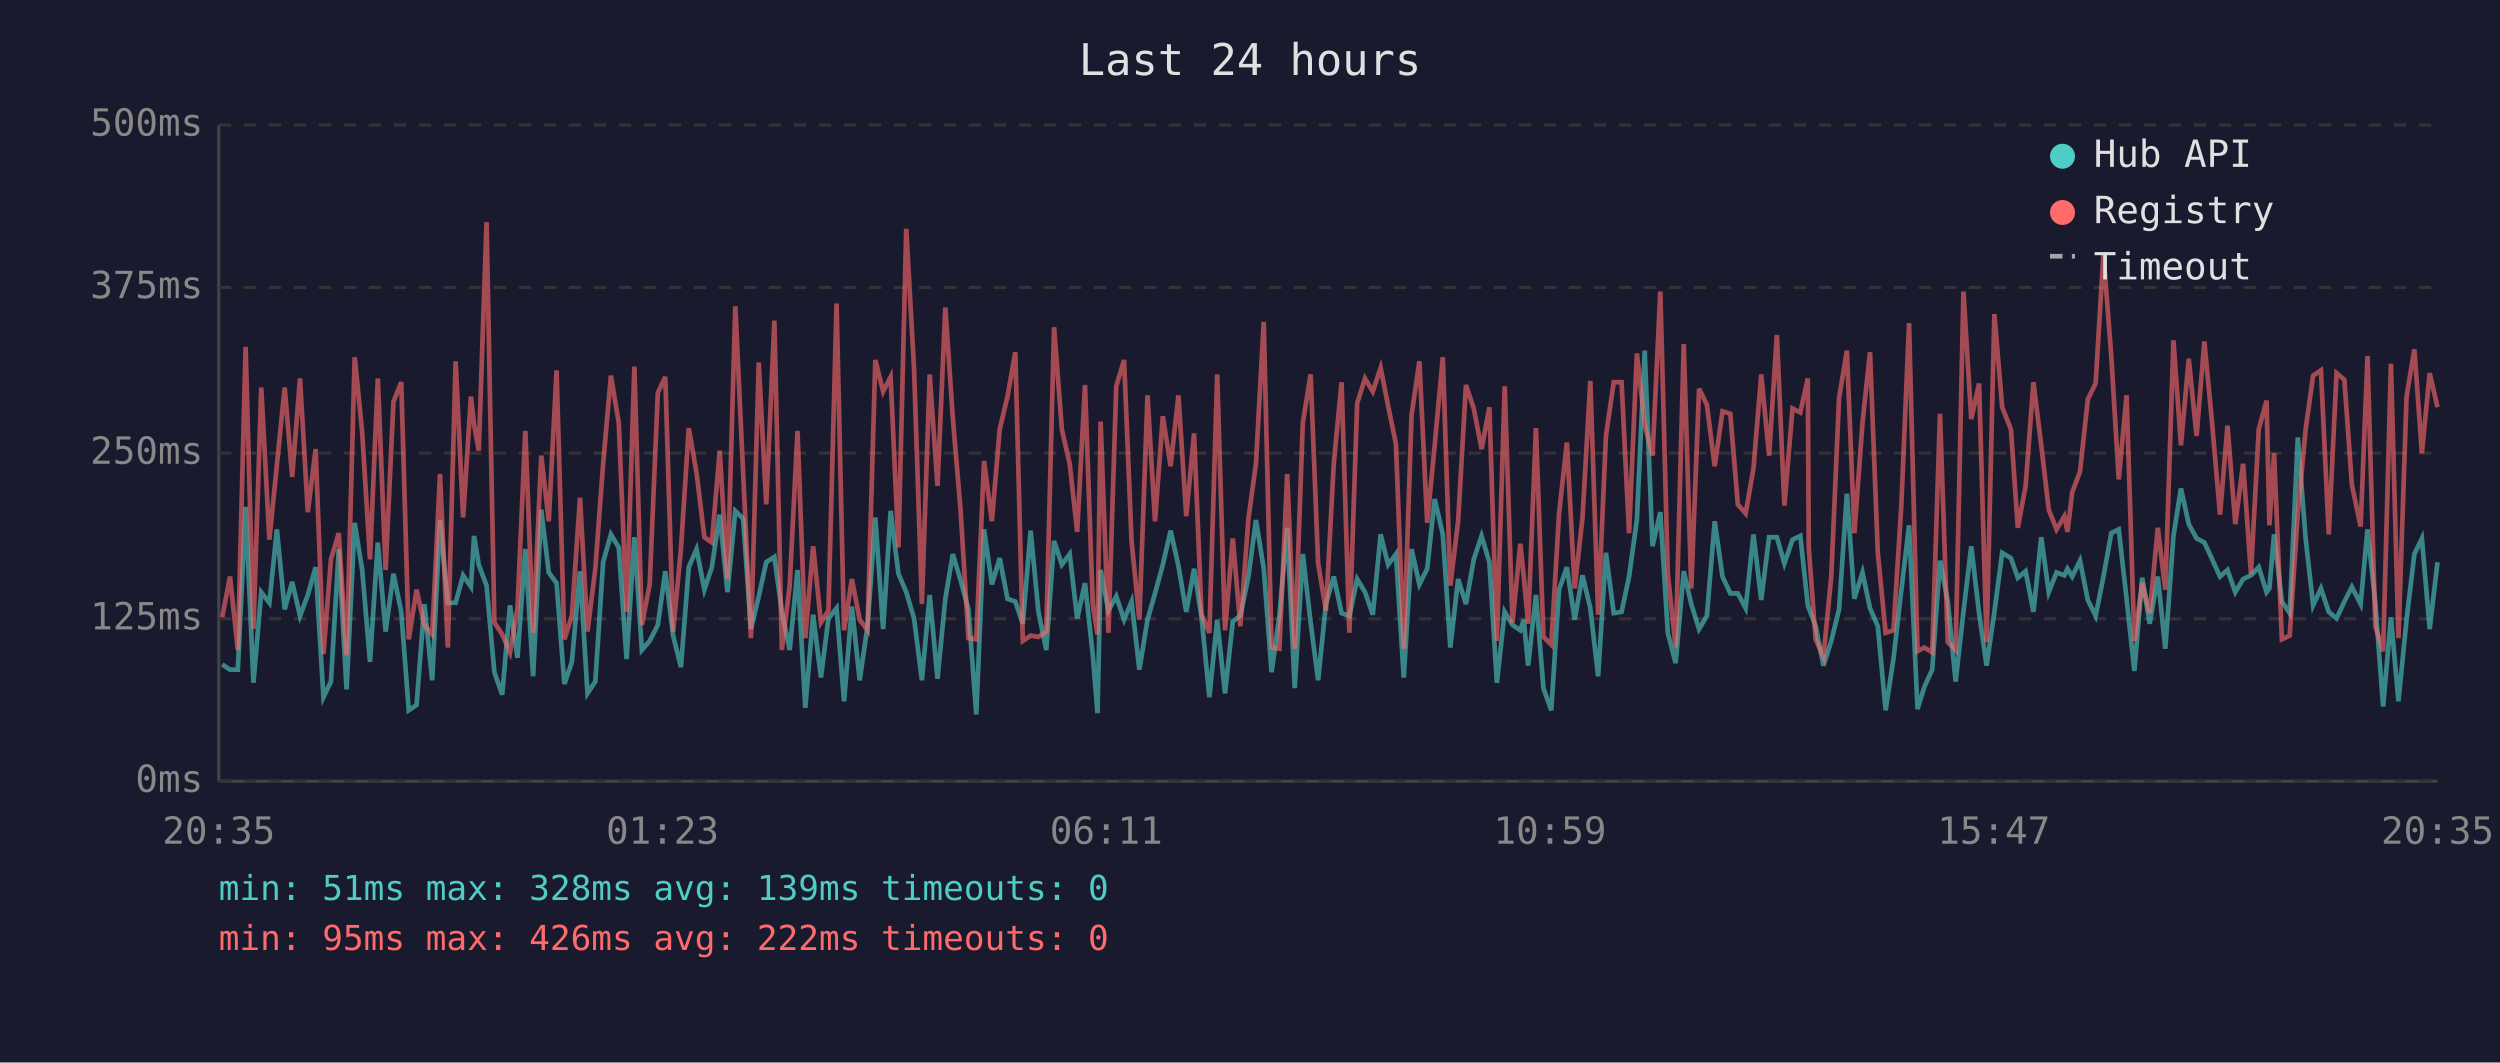
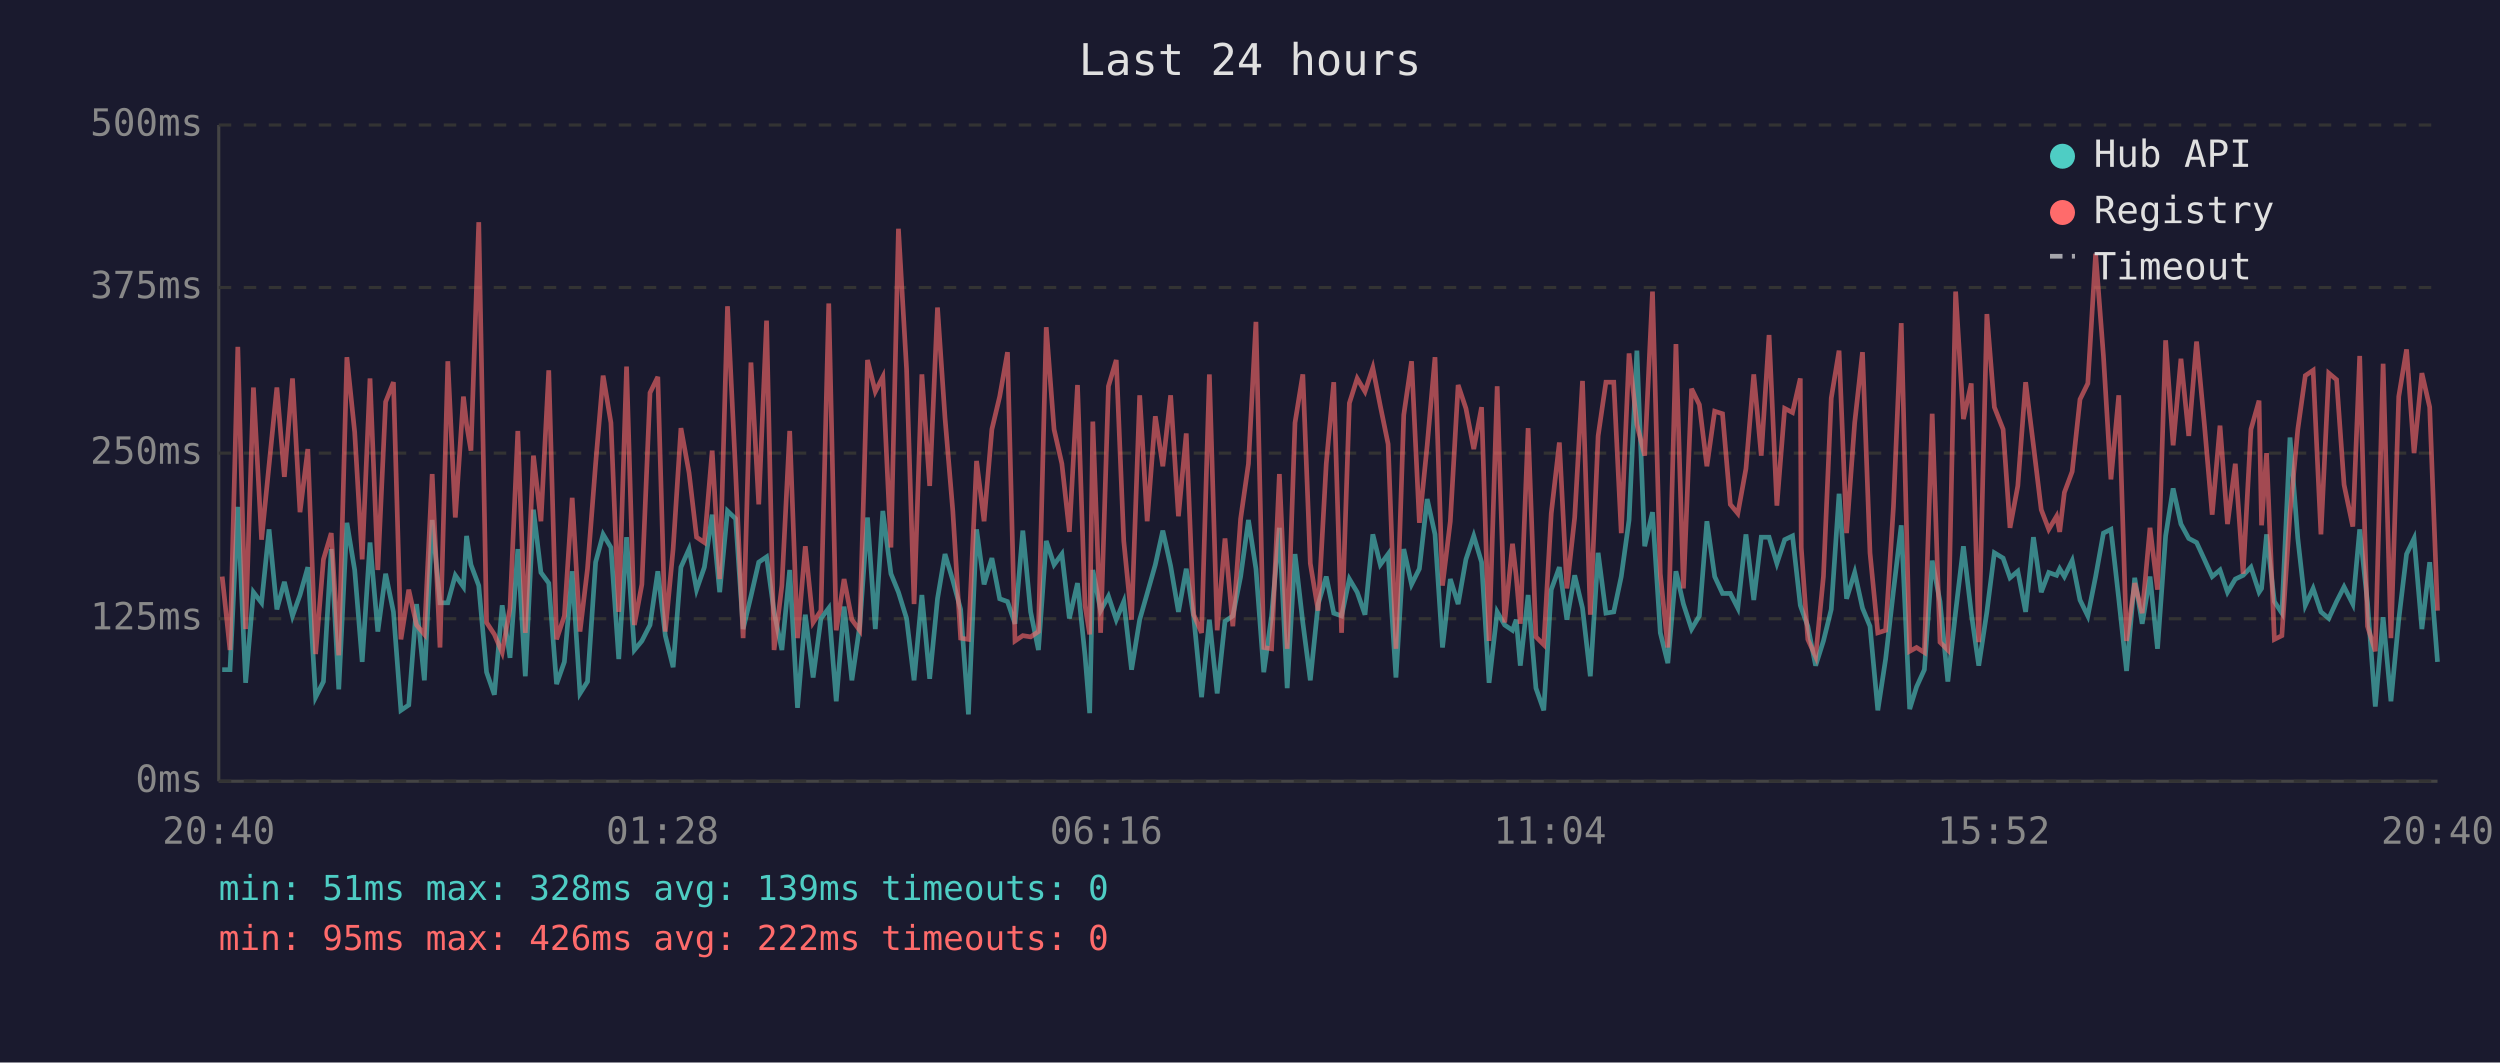
<svg xmlns="http://www.w3.org/2000/svg" viewBox="0 0 800 340" font-family="monospace" font-size="12">
  <rect width="800" height="340" fill="#1a1a2e" />
  <text x="400" y="24" fill="#e0e0e0" font-size="14" text-anchor="middle">Last 24 hours</text>
  <line x1="70" y1="40" x2="70" y2="250" stroke="#444" stroke-width="1" />
  <line x1="70" y1="250" x2="780" y2="250" stroke="#444" stroke-width="1" />
  <line x1="70" y1="250" x2="780" y2="250" stroke="#333" stroke-width="1" stroke-dasharray="4" />
  <text x="65" y="250" fill="#888" text-anchor="end" dominant-baseline="middle">0ms</text>
  <line x1="70" y1="198" x2="780" y2="198" stroke="#333" stroke-width="1" stroke-dasharray="4" />
  <text x="65" y="198" fill="#888" text-anchor="end" dominant-baseline="middle">125ms</text>
  <line x1="70" y1="145" x2="780" y2="145" stroke="#333" stroke-width="1" stroke-dasharray="4" />
  <text x="65" y="145" fill="#888" text-anchor="end" dominant-baseline="middle">250ms</text>
  <line x1="70" y1="92" x2="780" y2="92" stroke="#333" stroke-width="1" stroke-dasharray="4" />
  <text x="65" y="92" fill="#888" text-anchor="end" dominant-baseline="middle">375ms</text>
  <line x1="70" y1="40" x2="780" y2="40" stroke="#333" stroke-width="1" stroke-dasharray="4" />
  <text x="65" y="40" fill="#888" text-anchor="end" dominant-baseline="middle">500ms</text>
-   <text x="70" y="270" fill="#888" text-anchor="middle">20:35</text>
-   <text x="212" y="270" fill="#888" text-anchor="middle">01:23</text>
-   <text x="354" y="270" fill="#888" text-anchor="middle">06:11</text>
-   <text x="496" y="270" fill="#888" text-anchor="middle">10:59</text>
-   <text x="638" y="270" fill="#888" text-anchor="middle">15:47</text>
-   <text x="780" y="270" fill="#888" text-anchor="middle">20:35</text>
-   <polyline points="71.1,212.6 73.6,214.3 76.1,214.3 78.6,162.2 81.1,218.5 83.6,189.5 86.2,192.9 88.6,169.4 91.1,195.0 93.5,186.2 96.0,197.1 98.5,190.4 101.0,181.5 103.5,223.1 105.9,218.1 108.4,175.7 110.9,220.6 113.5,167.3 115.9,182.4 118.4,211.8 120.9,173.6 123.4,202.1 125.9,183.6 128.4,195.8 130.8,227.3 133.3,225.6 135.8,193.3 138.3,217.7 140.8,166.4 143.3,192.9 145.8,192.9 148.2,184.1 150.7,187.8 151.7,171.5 153.2,180.7 155.7,187.4 158.2,215.1 160.7,222.3 163.2,193.7 165.6,210.5 168.1,175.7 170.6,216.4 173.2,163.1 175.6,183.2 178.1,186.6 180.6,218.9 183.0,211.8 185.6,182.8 188.0,221.9 190.5,218.1 193.0,179.9 195.5,171.0 198.0,175.2 200.5,210.9 203.0,171.9 205.4,208.0 207.9,205.1 210.5,200.0 212.9,182.8 215.4,203.4 217.9,213.5 220.4,181.5 222.9,175.7 225.4,188.7 227.8,181.5 230.3,164.7 232.8,189.5 235.3,163.5 237.8,166.0 240.3,201.3 242.8,190.8 245.2,179.9 247.8,178.2 250.2,195.8 252.7,208.0 255.2,182.4 257.7,226.5 260.2,196.7 262.7,216.8 265.1,197.9 267.7,194.6 270.1,224.4 272.6,194.1 275.1,217.7 277.6,200.4 280.1,165.6 282.6,201.3 285.0,163.5 287.5,183.6 290.0,189.5 292.5,197.9 295.0,217.7 297.5,190.4 300.0,217.2 302.5,191.6 304.9,177.3 307.4,185.7 309.9,195.0 312.4,228.6 314.9,169.4 317.4,187.0 319.9,178.6 322.4,191.6 324.9,192.5 327.3,199.6 329.8,169.8 332.3,195.8 334.8,208.0 337.3,173.1 339.8,180.7 342.3,177.3 344.7,197.9 347.2,186.6 349.7,209.7 351.2,228.2 352.2,182.4 354.7,195.4 357.2,190.8 359.7,198.3 362.1,192.5 364.6,214.3 367.2,198.3 369.6,189.9 372.1,180.7 374.6,169.8 377.1,181.1 379.6,195.8 382.1,182.0 384.5,197.5 387.0,223.1 389.5,198.3 392.0,221.9 394.5,198.8 396.9,197.1 399.5,184.5 401.9,166.4 404.4,182.0 406.9,215.1 409.4,197.1 411.9,168.9 414.3,220.2 416.9,177.3 419.4,199.2 421.8,217.7 424.3,193.3 426.8,184.5 429.3,196.2 431.8,197.1 434.3,185.3 436.8,189.5 439.3,196.7 441.8,171.0 444.2,180.7 446.7,177.3 449.2,216.8 451.7,175.7 454.2,187.0 456.7,182.0 459.1,159.7 461.7,171.0 464.1,207.2 466.6,185.3 469.1,193.3 471.6,179.0 474.1,171.5 476.6,179.9 479.0,218.5 481.5,195.8 484.0,200.0 486.5,201.7 487.6,198.3 489.0,213.0 491.5,190.4 493.9,220.2 496.4,227.3 498.9,188.7 501.4,181.5 503.9,198.3 506.4,184.1 508.9,194.6 511.4,216.4 513.9,176.9 516.4,196.2 518.9,195.8 521.3,184.5 523.8,166.4 526.3,112.2 528.8,174.8 531.3,163.9 533.7,202.5 536.2,212.2 538.8,182.8 541.2,193.3 543.7,201.3 546.2,197.1 548.7,166.8 551.2,184.5 553.7,189.9 556.1,189.9 558.6,194.6 561.1,171.0 563.6,192.0 566.1,171.9 568.6,171.9 571.0,180.3 573.6,172.7 576.1,171.5 578.5,193.7 578.8,194.6 581.0,200.4 583.5,213.0 586.0,205.1 588.5,195.0 591.0,158.0 593.4,191.6 596.0,183.2 598.4,194.6 600.9,200.4 603.4,227.3 605.9,210.9 608.4,189.1 610.9,168.1 613.6,226.9 615.8,219.8 618.3,214.3 620.8,179.4 623.3,192.5 625.8,218.1 628.3,195.8 630.8,174.8 633.3,196.2 635.7,213.0 638.2,195.8 640.7,176.9 643.5,178.6 645.7,184.9 648.2,182.8 650.7,195.8 653.2,171.9 655.6,189.5 658.1,183.2 660.6,184.1 661.6,182.0 663.1,184.5 665.6,179.4 668.1,192.0 670.6,197.1 673.1,184.5 675.6,170.6 678.0,169.4 680.5,191.6 683.0,214.7 685.5,184.9 687.9,199.6 690.5,184.5 692.9,207.6 695.5,171.5 697.9,156.3 700.4,167.7 702.9,172.3 705.4,173.6 707.9,179.0 710.4,184.5 712.8,182.4 715.3,189.5 717.8,185.3 720.3,184.1 722.8,181.5 725.3,189.5 726.2,188.3 727.7,171.0 730.2,192.5 732.7,196.2 735.3,140.0 737.8,172.3 740.2,193.7 742.7,188.3 745.2,195.8 747.7,197.9 750.2,192.5 752.6,187.8 755.4,193.3 757.6,169.4 760.1,192.9 762.6,226.1 765.1,197.5 767.5,224.4 770.1,198.3 772.6,177.3 775.0,172.3 777.5,201.3 780.0,179.9" fill="none" stroke="#4ecdc4" stroke-width="1.5" opacity="0.6" />
-   <polyline points="71.1,197.5 73.6,184.5 76.1,208.0 78.6,111.0 81.1,201.3 83.6,124.0 86.2,172.7 88.6,148.8 91.1,124.0 93.5,152.6 96.0,121.1 98.5,163.9 101.0,143.7 103.5,209.3 105.9,179.0 108.4,170.6 110.9,209.7 113.5,114.3 115.9,138.3 118.4,179.0 120.9,121.1 123.4,182.4 125.9,128.6 128.4,122.3 130.8,204.6 133.3,188.7 135.8,200.0 138.3,203.0 140.8,151.7 143.3,207.2 145.8,115.6 148.2,165.6 150.7,126.9 151.7,135.8 153.2,144.2 155.7,71.1 158.2,199.2 160.7,203.0 163.2,208.8 165.6,194.6 168.1,137.9 170.6,202.5 173.2,145.8 175.6,166.8 178.1,118.5 180.6,204.6 183.0,197.1 185.6,159.3 188.0,202.1 190.5,182.0 193.0,148.4 195.5,120.2 198.0,135.3 200.5,195.8 203.0,117.3 205.4,200.0 207.9,187.0 210.5,125.7 212.9,120.6 215.4,202.1 217.9,175.7 220.4,137.0 222.9,151.3 225.4,171.9 227.8,173.6 230.3,144.2 232.8,185.3 235.3,98.0 237.8,151.3 240.3,204.2 242.8,116.0 245.2,161.4 247.8,102.6 250.2,208.0 252.7,187.4 255.2,137.9 257.7,204.2 260.2,174.8 262.7,199.2 265.1,195.4 267.7,97.1 270.1,201.7 272.6,185.3 275.1,198.3 277.6,201.7 280.1,115.2 282.6,125.3 285.0,120.6 287.5,175.2 290.0,73.2 292.5,118.1 295.0,193.3 297.5,119.8 300.0,155.5 302.5,98.4 304.9,133.7 307.4,163.5 309.9,204.2 312.4,204.6 314.9,147.5 317.4,166.8 319.9,137.4 322.4,126.9 324.9,112.7 327.3,205.1 329.8,203.4 332.3,203.8 334.8,202.1 337.3,104.7 339.8,137.4 342.3,148.4 344.7,170.2 347.2,123.2 349.7,193.7 351.2,203.0 352.2,134.9 354.7,202.5 357.2,123.6 359.7,115.2 362.1,173.1 364.6,198.3 367.2,126.5 369.6,166.8 372.1,133.2 374.6,149.2 377.1,126.5 379.6,165.2 382.1,138.7 384.5,196.7 387.0,202.5 389.5,119.8 392.0,201.7 394.5,172.3 396.9,200.4 399.5,166.0 401.9,148.4 404.4,103.0 406.9,207.2 409.4,207.6 411.9,151.7 414.3,207.6 416.9,135.3 419.4,119.8 421.8,180.3 424.3,195.4 426.8,148.4 429.3,122.3 431.8,202.5 434.3,129.0 436.8,121.1 439.3,125.3 441.8,117.7 444.2,129.9 446.7,142.1 449.2,207.6 451.7,132.8 454.2,115.6 456.7,167.3 459.1,142.5 461.7,114.3 464.1,187.4 466.6,166.8 469.1,123.2 471.6,130.7 474.1,143.7 476.6,130.3 479.0,205.1 481.5,123.6 484.0,199.2 486.5,174.0 487.6,184.5 489.0,199.6 491.5,137.0 493.9,203.8 496.4,206.3 498.9,164.3 501.4,141.6 503.9,188.3 506.4,165.6 508.9,121.9 511.4,196.7 513.9,139.5 516.4,122.3 518.9,122.3 521.3,170.6 523.8,113.1 526.3,135.8 528.8,145.8 531.3,93.3 533.7,183.6 536.2,207.2 538.8,110.1 541.2,188.3 543.7,124.4 546.2,129.5 548.7,149.2 551.2,131.6 553.7,132.4 556.1,161.4 558.6,164.3 561.1,150.0 563.6,119.8 566.1,145.8 568.6,107.2 571.0,161.8 573.6,130.7 576.1,132.0 578.5,121.1 578.8,175.2 581.0,204.6 583.5,210.1 586.0,184.5 588.5,127.4 591.0,112.2 593.4,170.6 596.0,135.3 598.4,112.7 600.9,176.9 603.4,202.5 605.9,201.7 608.4,162.2 610.9,103.4 613.6,208.4 615.8,207.2 618.3,208.8 620.8,132.4 623.3,205.5 625.8,208.0 628.3,93.3 630.8,134.1 633.3,122.7 635.7,205.5 638.2,100.5 640.7,130.3 643.5,137.4 645.7,168.9 648.2,155.5 650.7,122.3 653.2,142.5 655.6,163.1 658.1,169.4 660.6,165.2 661.6,170.2 663.1,157.6 665.6,150.9 668.1,127.8 670.6,122.7 673.1,81.2 675.6,113.9 678.0,153.4 680.5,126.5 683.0,205.1 685.5,186.6 687.9,196.2 690.5,168.9 692.9,188.7 695.5,108.9 697.9,142.5 700.4,114.8 702.9,139.5 705.4,109.3 707.9,135.8 710.4,164.7 712.8,136.2 715.3,167.7 717.8,148.4 720.3,183.6 722.8,137.4 725.3,128.2 726.2,168.1 727.7,145.0 730.2,204.6 732.7,203.4 735.3,164.3 737.8,137.4 740.2,120.2 742.7,118.5 745.2,171.0 747.7,119.4 750.2,121.5 752.6,155.1 755.4,168.5 757.6,113.9 760.1,200.4 762.6,208.4 765.1,116.4 767.5,204.2 770.1,126.9 772.6,111.8 775.0,145.0 777.5,119.4 780.0,130.3" fill="none" stroke="#ff6b6b" stroke-width="1.5" opacity="0.6" />
+   <text x="70" y="270" fill="#888" text-anchor="middle">20:40</text>
+   <text x="212" y="270" fill="#888" text-anchor="middle">01:28</text>
+   <text x="354" y="270" fill="#888" text-anchor="middle">06:16</text>
+   <text x="496" y="270" fill="#888" text-anchor="middle">11:04</text>
+   <text x="638" y="270" fill="#888" text-anchor="middle">15:52</text>
+   <text x="780" y="270" fill="#888" text-anchor="middle">20:40</text>
+   <polyline points="71.1,214.3 73.6,214.3 76.1,162.2 78.6,218.5 81.1,189.5 83.7,192.9 86.1,169.4 88.6,195.0 91.0,186.2 93.6,197.1 96.0,190.4 98.5,181.5 101.0,223.1 103.5,218.1 106.0,175.7 108.4,220.6 111.0,167.3 113.5,182.4 115.9,211.8 118.4,173.6 120.9,202.1 123.4,183.6 125.9,195.8 128.3,227.3 130.8,225.6 133.3,193.3 135.8,217.7 138.3,166.4 140.8,192.9 143.3,192.9 145.7,184.1 148.3,187.8 149.3,171.5 150.7,180.7 153.2,187.4 155.7,215.1 158.2,222.3 160.7,193.7 163.2,210.5 165.7,175.7 168.1,216.4 170.7,163.1 173.1,183.2 175.6,186.6 178.1,218.9 180.6,211.8 183.1,182.8 185.6,221.9 188.0,218.1 190.6,179.9 193.0,171.0 195.5,175.2 198.0,210.9 200.5,171.9 203.0,208.0 205.4,205.1 208.0,200.0 210.5,182.8 212.9,203.4 215.4,213.5 217.9,181.5 220.5,175.7 222.9,188.7 225.4,181.5 227.9,164.7 230.3,189.5 232.8,163.5 235.4,166.0 237.8,201.3 240.3,190.8 242.8,179.9 245.3,178.2 247.7,195.8 250.2,208.0 252.7,182.4 255.2,226.5 257.7,196.7 260.2,216.8 262.7,197.9 265.2,194.6 267.6,224.4 270.1,194.1 272.6,217.7 275.1,200.4 277.6,165.6 280.1,201.3 282.5,163.5 285.1,183.6 287.5,189.5 290.1,197.9 292.5,217.7 295.0,190.4 297.5,217.2 300.0,191.6 302.4,177.3 304.9,185.7 307.4,195.0 309.9,228.6 312.5,169.4 314.9,187.0 317.4,178.6 319.9,191.6 322.4,192.5 324.8,199.6 327.3,169.8 329.8,195.8 332.3,208.0 334.8,173.1 337.3,180.7 339.8,177.3 342.2,197.9 344.8,186.6 347.2,209.7 348.7,228.2 349.7,182.4 352.2,195.4 354.7,190.8 357.2,198.3 359.6,192.5 362.1,214.3 364.7,198.3 367.1,189.9 369.7,180.7 372.1,169.8 374.6,181.1 377.1,195.8 379.6,182.0 382.0,197.5 384.5,223.1 387.0,198.3 389.5,221.9 392.0,198.8 394.5,197.1 397.0,184.5 399.5,166.4 401.9,182.0 404.4,215.1 406.9,197.1 409.4,168.9 411.9,220.2 414.4,177.3 416.9,199.2 419.3,217.7 421.8,193.3 424.4,184.5 426.8,196.2 429.3,197.1 431.8,185.3 434.3,189.5 436.8,196.7 439.3,171.0 441.7,180.7 444.2,177.3 446.7,216.8 449.2,175.7 451.7,187.0 454.2,182.0 456.7,159.7 459.2,171.0 461.6,207.2 464.1,185.3 466.6,193.3 469.1,179.0 471.6,171.5 474.1,179.9 476.5,218.5 479.1,195.8 481.5,200.0 484.0,201.7 485.2,198.3 486.5,213.0 489.0,190.4 491.5,220.2 494.0,227.3 496.4,188.7 499.0,181.5 501.4,198.3 503.9,184.1 506.4,194.6 508.9,216.4 511.4,176.9 513.9,196.2 516.4,195.8 518.8,184.5 521.3,166.4 523.8,112.2 526.3,174.8 528.8,163.9 531.3,202.5 533.7,212.2 536.3,182.8 538.7,193.3 541.3,201.3 543.8,197.1 546.2,166.8 548.7,184.5 551.2,189.9 553.7,189.9 556.1,194.6 558.7,171.0 561.2,192.0 563.6,171.9 566.1,171.9 568.6,180.3 571.1,172.7 573.6,171.5 576.1,193.7 576.4,194.6 578.5,200.4 581.0,213.0 583.5,205.1 586.0,195.0 588.5,158.0 590.9,191.6 593.5,183.2 596.0,194.6 598.4,200.4 600.9,227.3 603.4,210.9 605.9,189.1 608.4,168.1 611.1,226.9 613.3,219.8 615.8,214.3 618.3,179.4 620.8,192.5 623.3,218.1 625.8,195.8 628.3,174.8 630.8,196.2 633.2,213.0 635.8,195.8 638.2,176.9 641.0,178.6 643.2,184.9 645.7,182.8 648.2,195.8 650.7,171.9 653.2,189.5 655.6,183.2 658.1,184.1 659.1,182.0 660.6,184.5 663.1,179.4 665.6,192.0 668.1,197.1 670.6,184.5 673.1,170.6 675.5,169.4 678.0,191.6 680.5,214.7 683.1,184.9 685.5,199.6 688.0,184.5 690.4,207.6 693.0,171.5 695.4,156.3 697.9,167.7 700.4,172.3 702.9,173.6 705.4,179.0 707.9,184.5 710.4,182.4 712.8,189.5 715.3,185.3 717.8,184.1 720.3,181.5 722.9,189.5 723.7,188.3 725.3,171.0 727.8,192.5 730.2,196.2 732.8,140.0 735.3,172.3 737.7,193.7 740.2,188.3 742.7,195.8 745.2,197.9 747.7,192.5 750.1,187.8 752.9,193.3 755.1,169.4 757.6,192.9 760.1,226.1 762.6,197.5 765.1,224.4 767.6,198.3 770.1,177.3 772.5,172.3 775.0,201.3 777.5,179.9 780.0,211.8" fill="none" stroke="#4ecdc4" stroke-width="1.5" opacity="0.6" />
+   <polyline points="71.1,184.5 73.6,208.0 76.1,111.0 78.6,201.3 81.1,124.0 83.7,172.7 86.1,148.8 88.6,124.0 91.0,152.6 93.6,121.1 96.0,163.9 98.5,143.7 101.0,209.3 103.5,179.0 106.0,170.6 108.4,209.7 111.0,114.3 113.5,138.3 115.9,179.0 118.4,121.1 120.9,182.4 123.4,128.6 125.9,122.3 128.3,204.6 130.8,188.7 133.3,200.0 135.8,203.0 138.3,151.7 140.8,207.2 143.3,115.6 145.7,165.6 148.3,126.9 149.3,135.8 150.7,144.2 153.2,71.1 155.7,199.2 158.2,203.0 160.7,208.8 163.2,194.6 165.7,137.9 168.1,202.5 170.7,145.8 173.1,166.8 175.6,118.5 178.1,204.6 180.6,197.1 183.1,159.3 185.6,202.1 188.0,182.0 190.6,148.4 193.0,120.2 195.5,135.3 198.0,195.8 200.5,117.3 203.0,200.0 205.4,187.0 208.0,125.7 210.5,120.6 212.9,202.1 215.4,175.7 217.9,137.0 220.5,151.3 222.9,171.9 225.4,173.6 227.9,144.2 230.3,185.3 232.8,98.0 235.4,151.3 237.8,204.2 240.3,116.0 242.8,161.4 245.3,102.6 247.7,208.0 250.2,187.4 252.7,137.9 255.2,204.2 257.7,174.8 260.2,199.2 262.7,195.4 265.2,97.1 267.6,201.7 270.1,185.3 272.6,198.3 275.1,201.7 277.6,115.2 280.1,125.3 282.5,120.6 285.1,175.2 287.5,73.2 290.1,118.1 292.5,193.3 295.0,119.8 297.5,155.5 300.0,98.4 302.4,133.7 304.9,163.5 307.4,204.2 309.9,204.6 312.5,147.5 314.9,166.8 317.4,137.4 319.9,126.9 322.4,112.7 324.8,205.1 327.3,203.4 329.8,203.8 332.3,202.1 334.8,104.7 337.3,137.4 339.8,148.4 342.2,170.2 344.8,123.2 347.2,193.7 348.7,203.0 349.7,134.9 352.2,202.5 354.7,123.6 357.2,115.2 359.6,173.1 362.1,198.3 364.7,126.5 367.1,166.8 369.7,133.2 372.1,149.2 374.6,126.5 377.1,165.2 379.6,138.7 382.0,196.7 384.5,202.5 387.0,119.8 389.5,201.7 392.0,172.3 394.5,200.4 397.0,166.0 399.5,148.4 401.9,103.0 404.4,207.2 406.9,207.6 409.4,151.7 411.9,207.6 414.4,135.3 416.9,119.8 419.3,180.3 421.8,195.4 424.4,148.4 426.8,122.3 429.3,202.5 431.8,129.0 434.3,121.1 436.8,125.3 439.3,117.7 441.7,129.9 444.2,142.1 446.7,207.6 449.2,132.8 451.7,115.6 454.2,167.3 456.7,142.5 459.2,114.3 461.6,187.4 464.1,166.8 466.6,123.2 469.1,130.7 471.6,143.7 474.1,130.3 476.5,205.1 479.1,123.6 481.5,199.2 484.0,174.0 485.2,184.5 486.5,199.6 489.0,137.0 491.5,203.8 494.0,206.3 496.4,164.3 499.0,141.6 501.4,188.3 503.9,165.6 506.4,121.9 508.9,196.7 511.4,139.5 513.9,122.3 516.4,122.3 518.8,170.6 521.3,113.1 523.8,135.8 526.3,145.8 528.8,93.3 531.3,183.6 533.7,207.2 536.3,110.1 538.7,188.3 541.3,124.4 543.8,129.5 546.2,149.2 548.7,131.6 551.2,132.4 553.7,161.4 556.1,164.3 558.7,150.0 561.2,119.8 563.6,145.8 566.1,107.2 568.6,161.8 571.1,130.7 573.6,132.0 576.1,121.1 576.4,175.2 578.5,204.6 581.0,210.1 583.5,184.5 586.0,127.4 588.5,112.2 590.9,170.6 593.5,135.3 596.0,112.7 598.4,176.9 600.9,202.5 603.4,201.7 605.9,162.2 608.4,103.4 611.1,208.4 613.3,207.2 615.8,208.8 618.3,132.4 620.8,205.5 623.3,208.0 625.8,93.3 628.3,134.1 630.8,122.7 633.2,205.5 635.8,100.5 638.2,130.3 641.0,137.4 643.2,168.9 645.7,155.5 648.2,122.3 650.7,142.5 653.2,163.1 655.6,169.4 658.1,165.2 659.1,170.2 660.6,157.6 663.1,150.9 665.6,127.8 668.1,122.7 670.6,81.2 673.1,113.9 675.5,153.4 678.0,126.5 680.5,205.1 683.1,186.6 685.5,196.2 688.0,168.9 690.4,188.7 693.0,108.9 695.4,142.5 697.9,114.8 700.4,139.5 702.9,109.3 705.4,135.8 707.9,164.7 710.4,136.2 712.8,167.7 715.3,148.4 717.8,183.6 720.3,137.4 722.9,128.2 723.7,168.1 725.3,145.0 727.8,204.6 730.2,203.4 732.8,164.3 735.3,137.4 737.7,120.2 740.2,118.5 742.7,171.0 745.2,119.4 747.7,121.5 750.1,155.1 752.9,168.5 755.1,113.9 757.6,200.4 760.1,208.4 762.6,116.4 765.1,204.2 767.6,126.9 770.1,111.8 772.5,145.0 775.0,119.4 777.5,130.3 780.0,195.4" fill="none" stroke="#ff6b6b" stroke-width="1.5" opacity="0.6" />
  <circle cx="660" cy="50" r="4" fill="#4ecdc4" />
  <text x="670" y="50" fill="#e0e0e0" dominant-baseline="middle">Hub API</text>
  <circle cx="660" cy="68" r="4" fill="#ff6b6b" />
  <text x="670" y="68" fill="#e0e0e0" dominant-baseline="middle">Registry</text>
  <line x1="656" y1="82" x2="664" y2="82" stroke="#e0e0e0" stroke-width="1.5" stroke-dasharray="4,3" opacity="0.7" />
  <text x="670" y="86" fill="#e0e0e0" dominant-baseline="middle">Timeout</text>
  <text x="70" y="288" fill="#4ecdc4" font-size="11">min: 51ms  max: 328ms  avg: 139ms  timeouts: 0</text>
  <text x="70" y="304" fill="#ff6b6b" font-size="11">min: 95ms  max: 426ms  avg: 222ms  timeouts: 0</text>
</svg>
